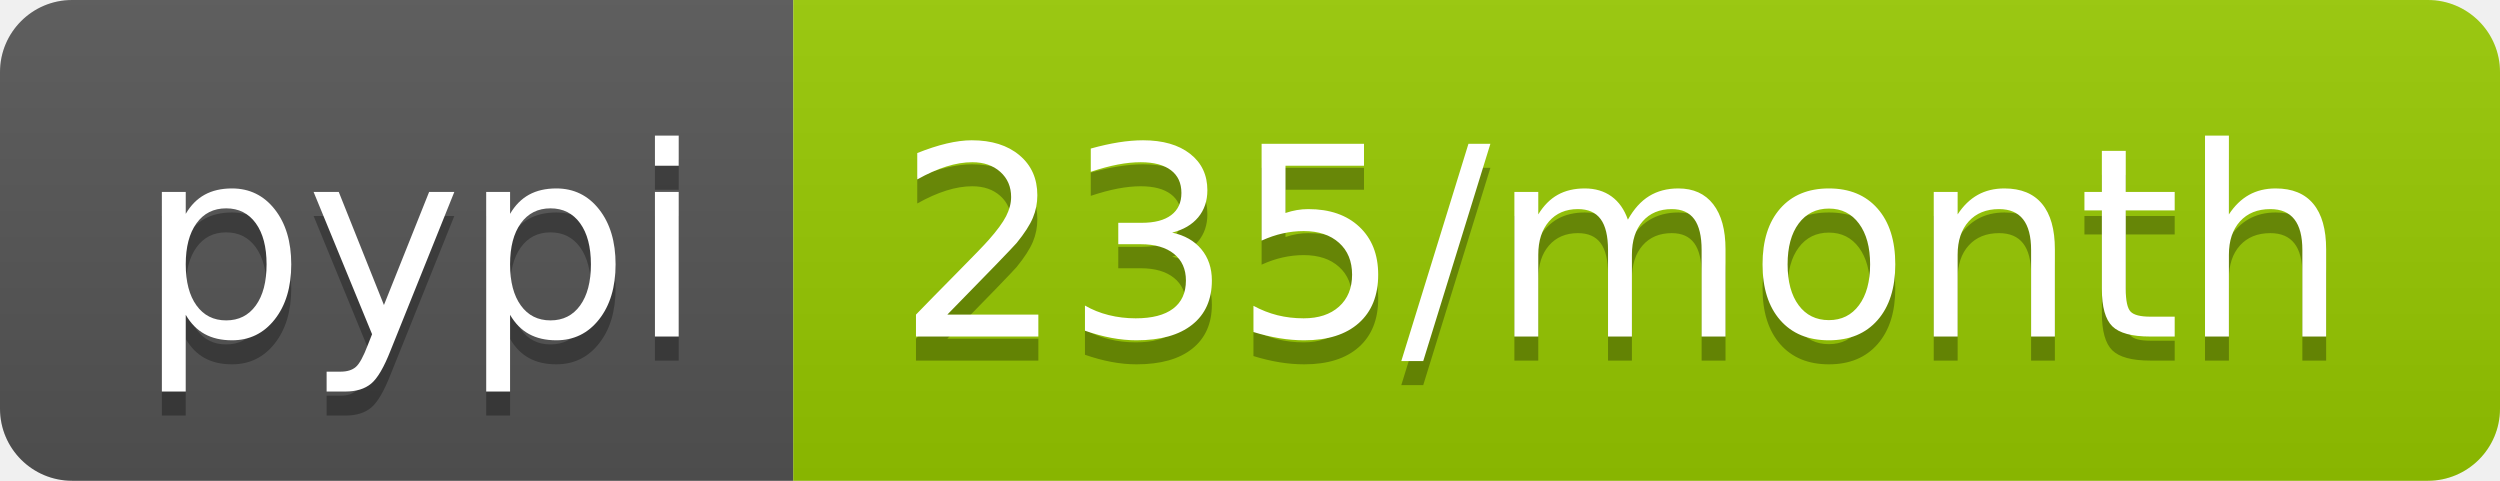
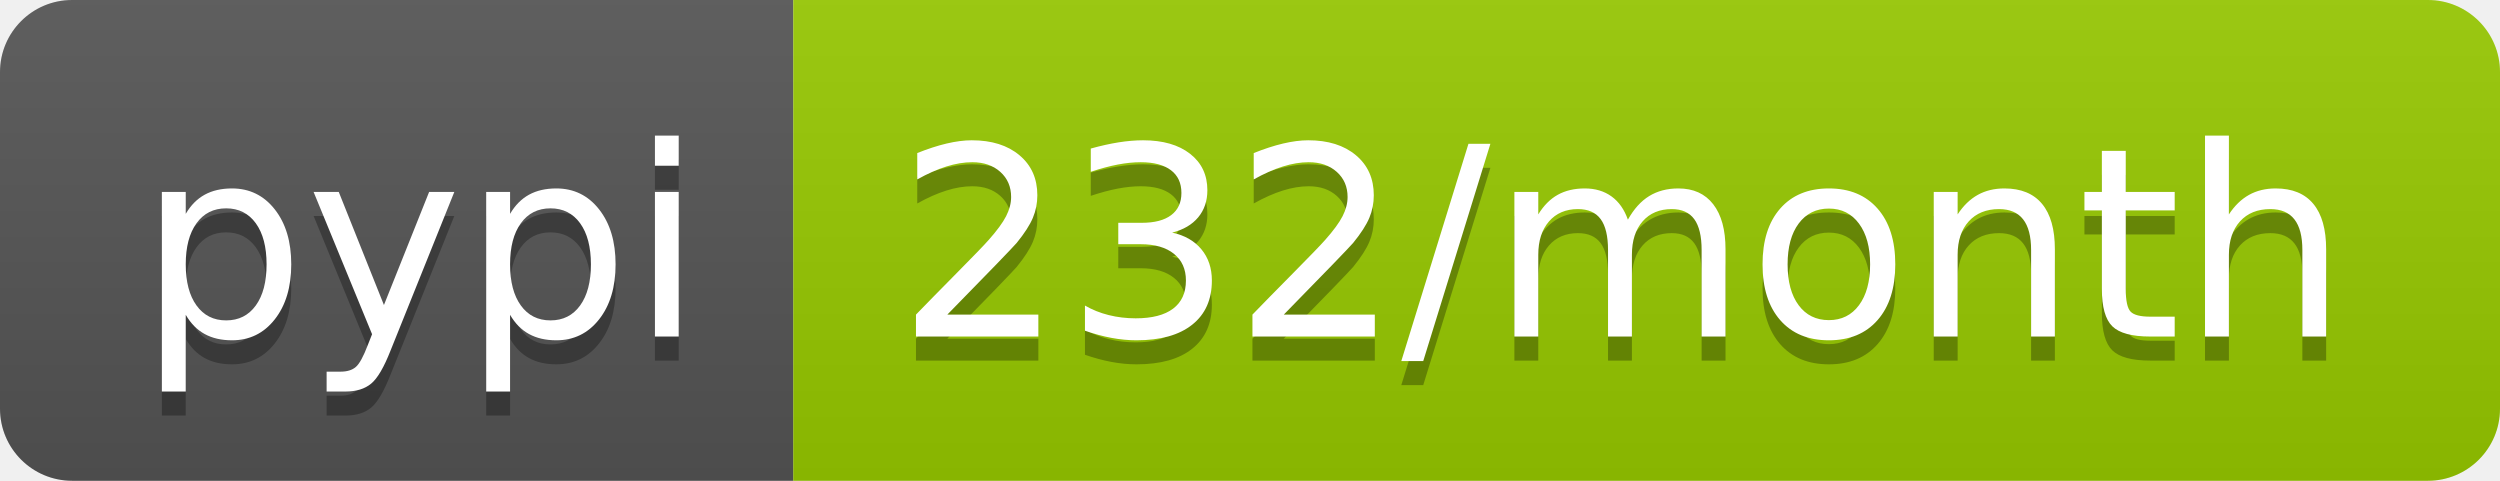
<svg xmlns="http://www.w3.org/2000/svg" width="104" height="20">
  <linearGradient id="b" x2="0" y2="100%">
    <stop offset="0" stop-color="#bbb" stop-opacity=".1" />
    <stop offset="1" stop-opacity=".1" />
  </linearGradient>
  <clipPath id="a">
    <rect width="104" height="20" rx="3" fill="#fff" />
  </clipPath>
  <g clip-path="url(#a)">
    <path fill="#555" d="M0 0h33v20H0z" />
    <path fill="#97ca00" d="M33 0h71v20H33z" />
    <path fill="url(#b)" d="M0 0h104v20H0z" />
  </g>
  <g fill="#fff" text-anchor="middle" font-family="DejaVu Sans,Verdana,Geneva,sans-serif" font-size="110">
    <text x="175" y="150" fill="#010101" fill-opacity=".3" transform="scale(.1)" textLength="230">pypi</text>
    <text x="175" y="140" transform="scale(.1)" textLength="230">pypi</text>
-     <text x="675" y="150" fill="#010101" fill-opacity=".3" transform="scale(.1)" textLength="610">235/month</text>
-     <text x="675" y="140" transform="scale(.1)" textLength="610">235/month</text>
+     <text x="675" y="150" fill="#010101" fill-opacity=".3" transform="scale(.1)" textLength="610">232/month</text>
+     <text x="675" y="140" transform="scale(.1)" textLength="610">232/month</text>
  </g>
</svg>
